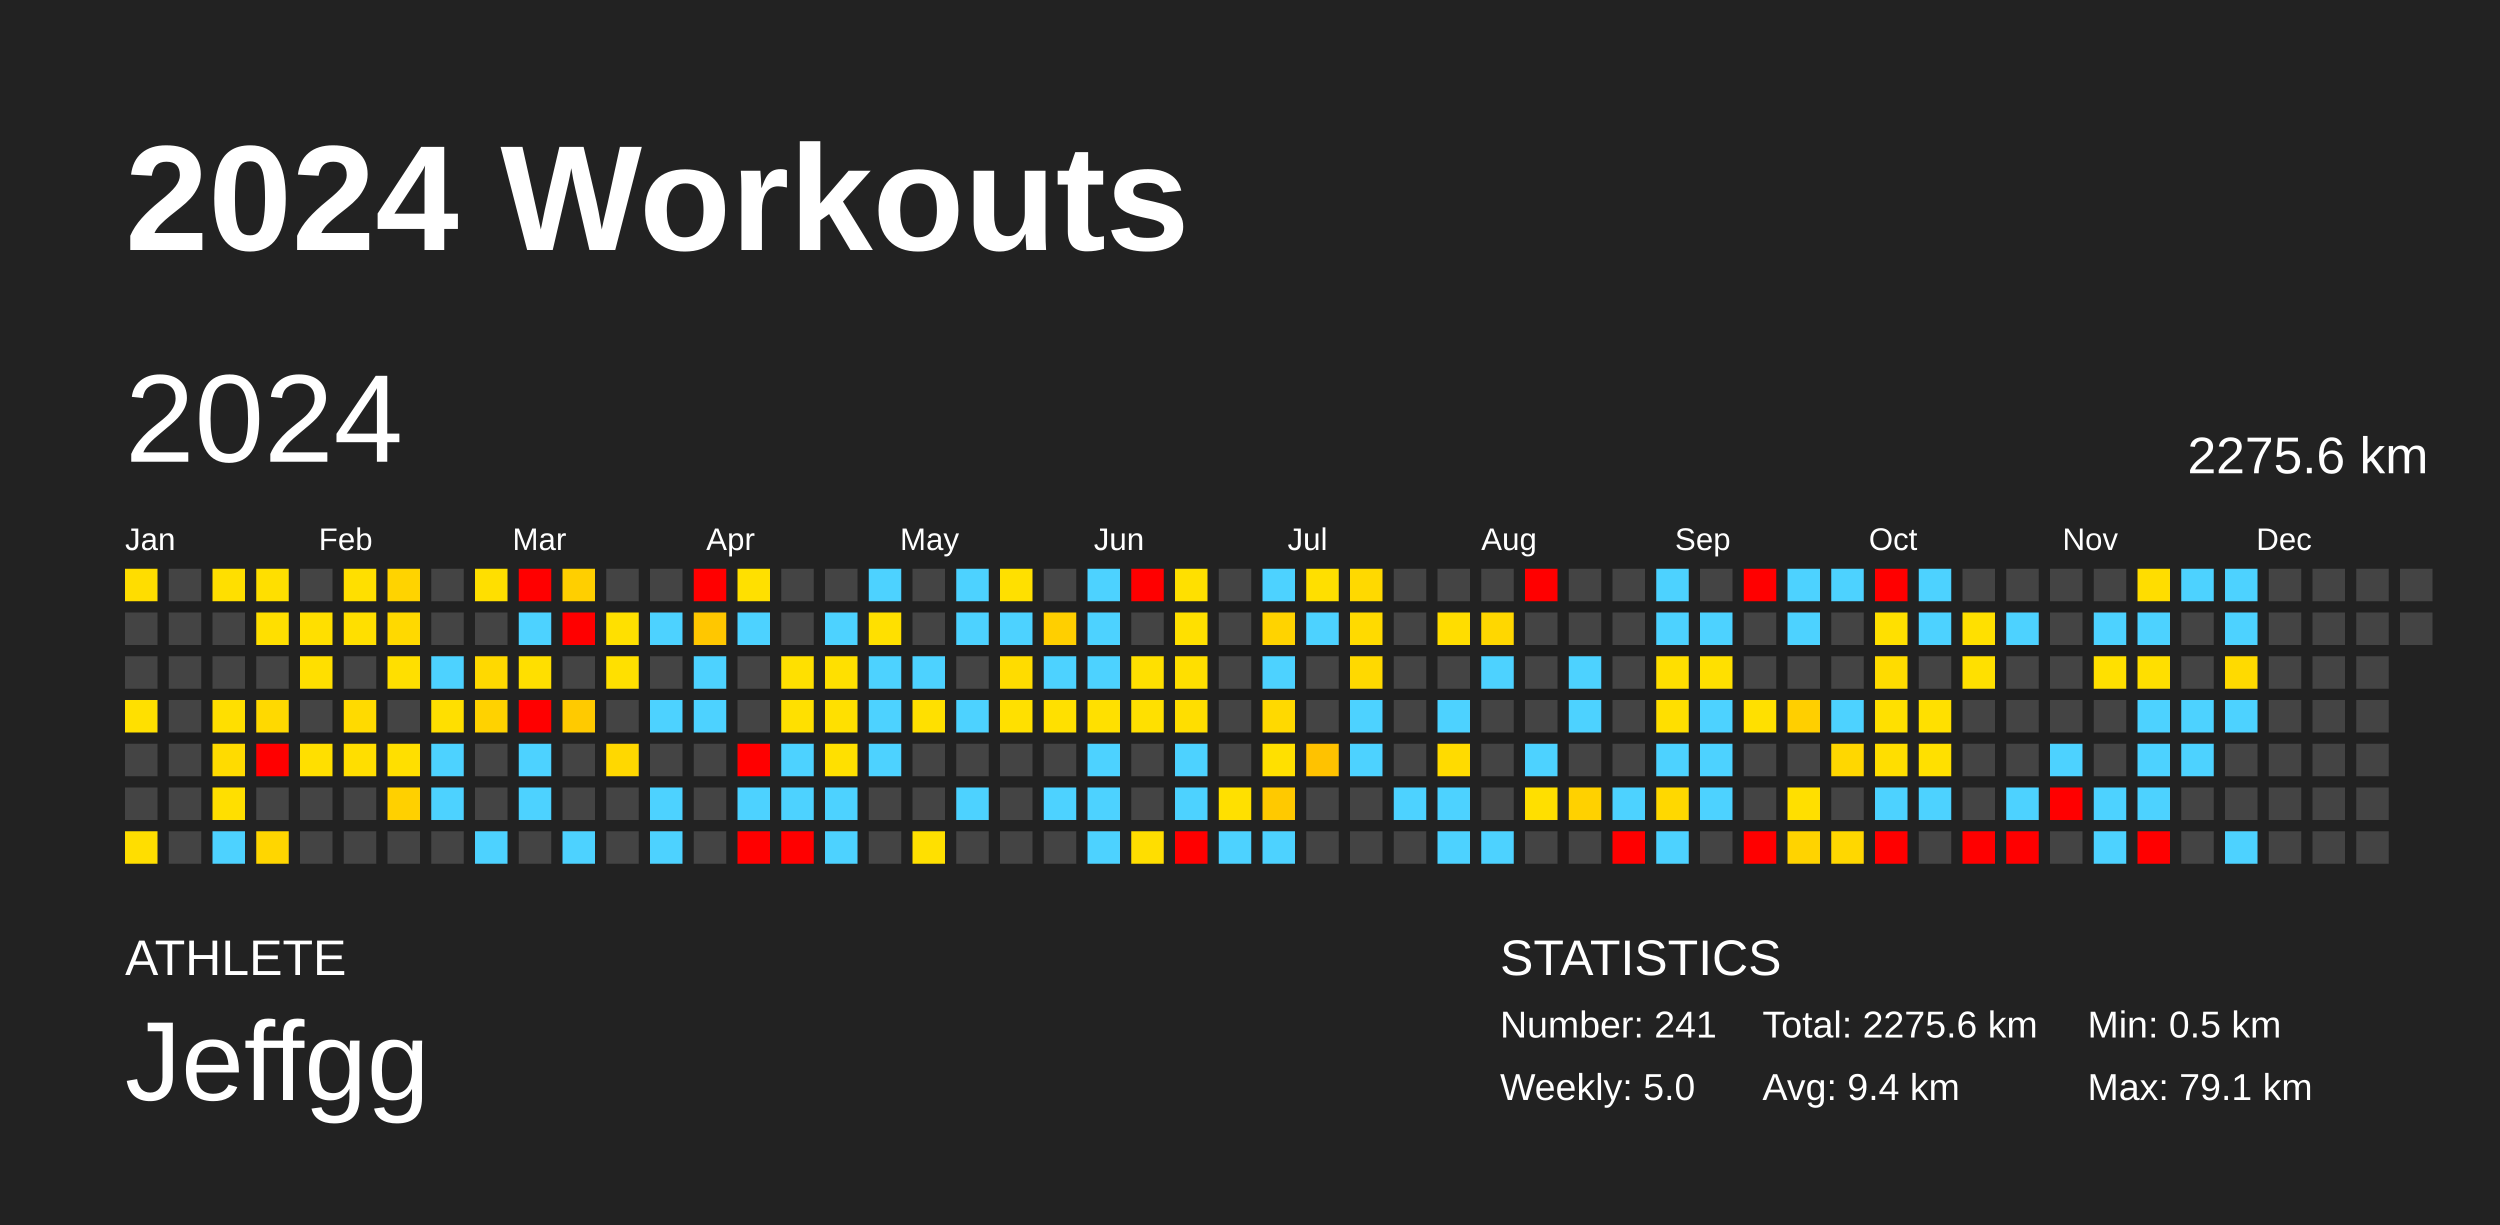
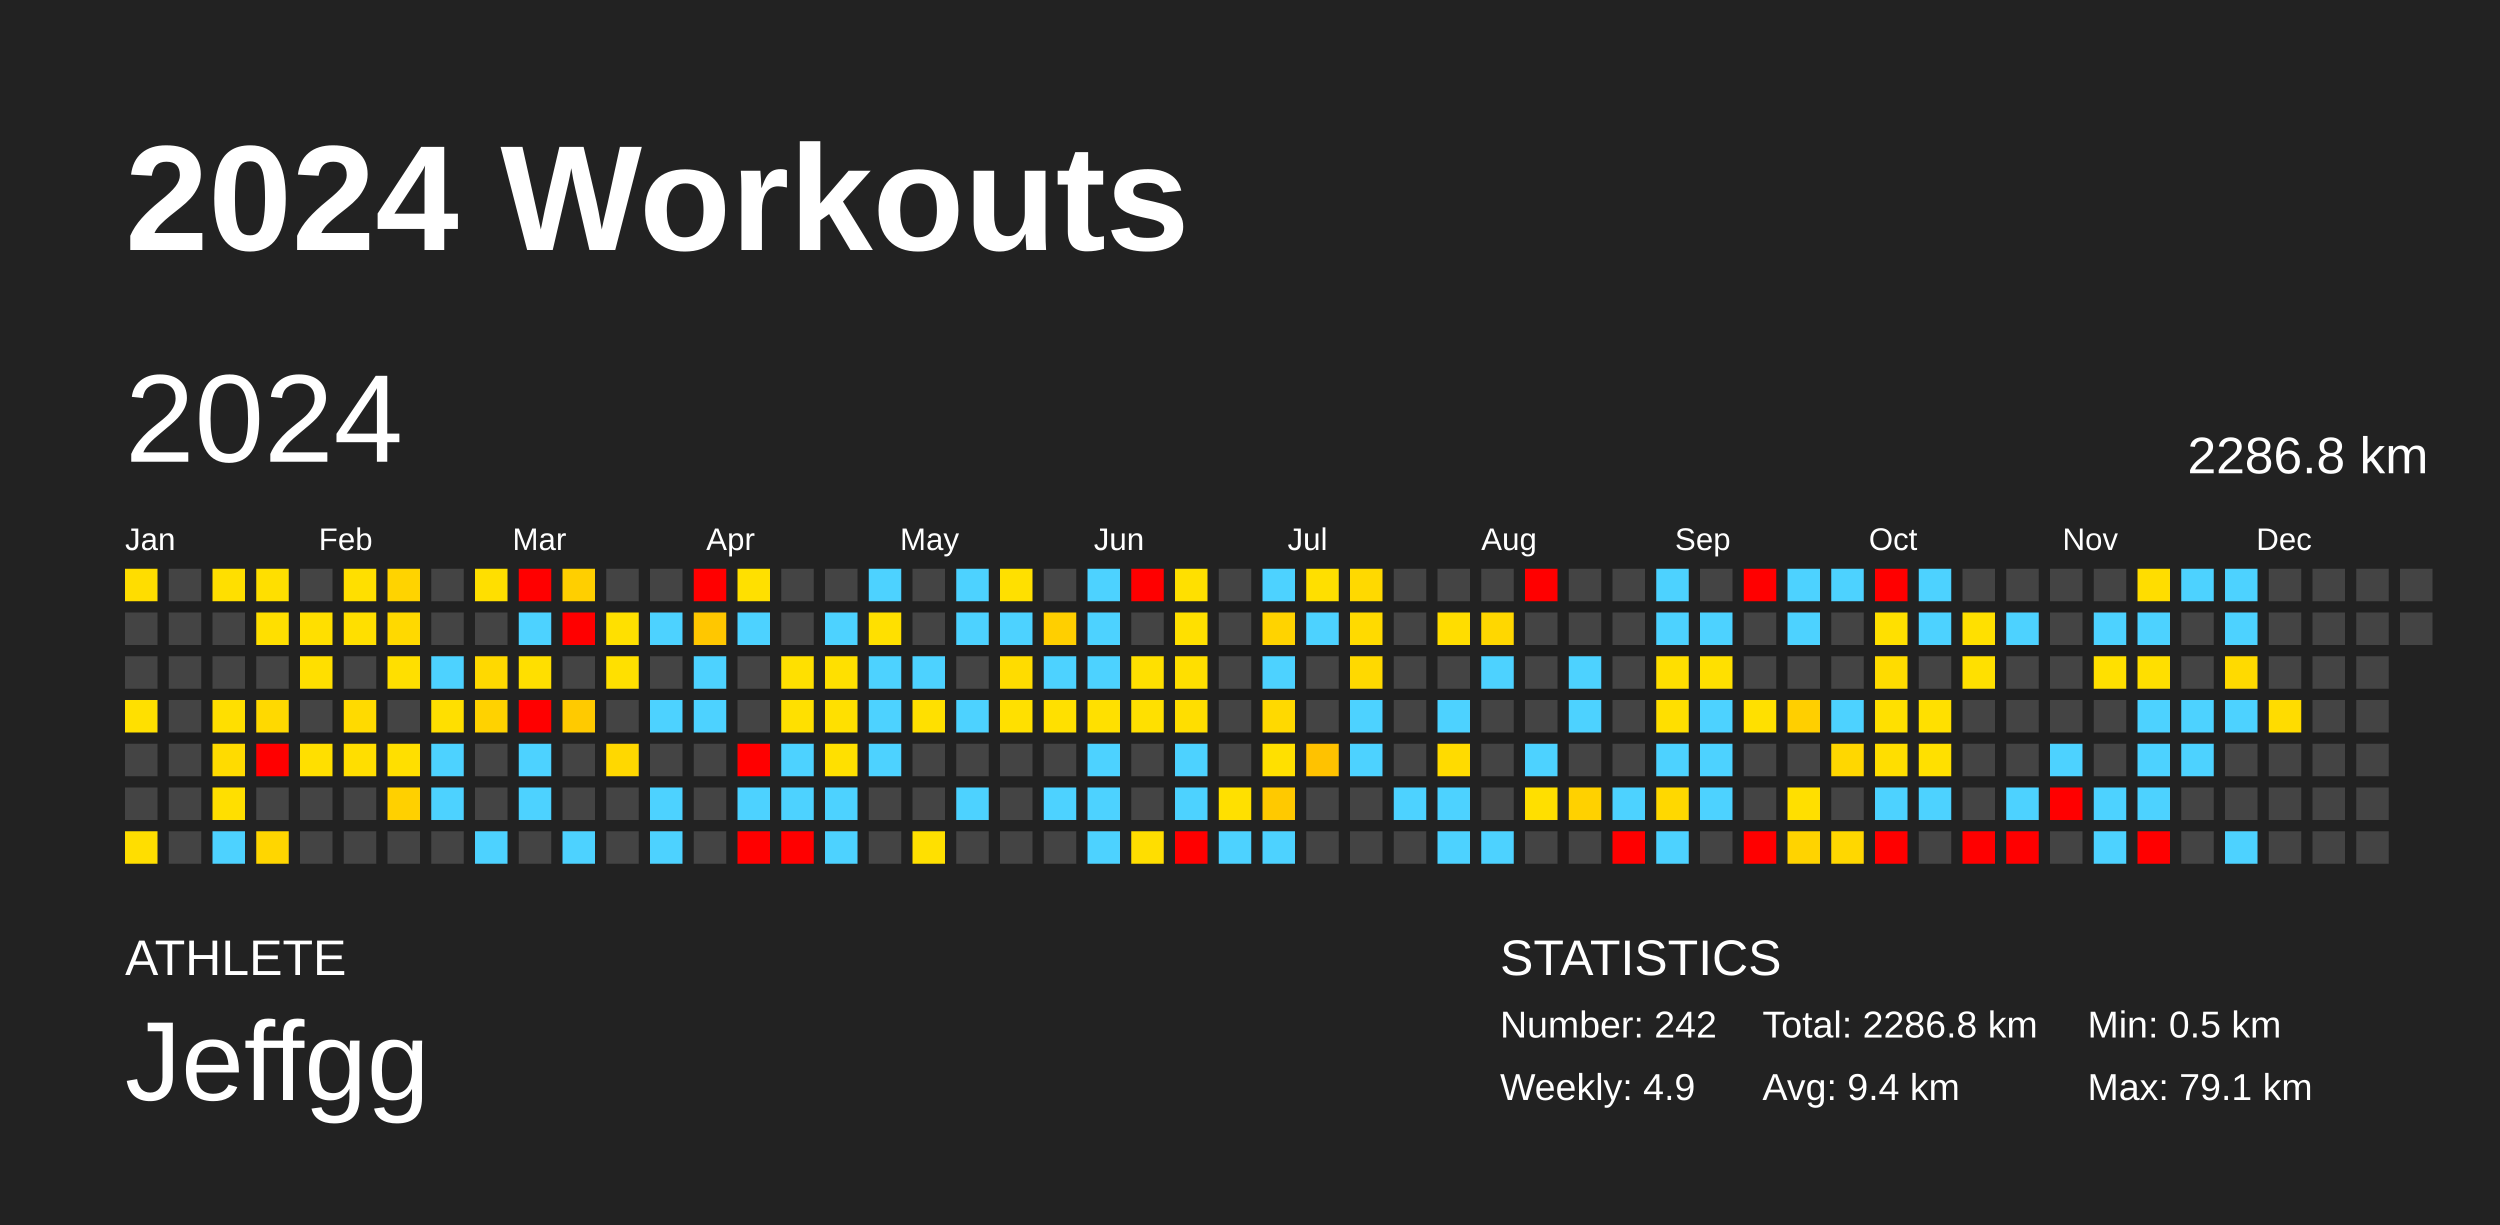
<svg xmlns="http://www.w3.org/2000/svg" baseProfile="full" height="98mm" version="1.1" viewBox="0,0,200,98" width="200mm">
  <defs />
  <rect fill="#222222" height="98" width="200" x="0" y="0" />
  <text fill="#FFFFFF" style="font-size:12px; font-family:Arial; font-weight:bold;" x="10" y="20">2024 Workouts</text>
  <text fill="#FFFFFF" style="font-size:4px; font-family:Arial" x="10" y="78">ATHLETE</text>
  <text fill="#FFFFFF" style="font-size:9px; font-family:Arial" x="10" y="88">Jeffgg</text>
  <text fill="#FFFFFF" style="font-size:4px; font-family:Arial" x="120" y="78">STATISTICS</text>
-   <text fill="#FFFFFF" style="font-size:3px; font-family:Arial" x="120" y="83">Number: 241</text>
-   <text fill="#FFFFFF" style="font-size:3px; font-family:Arial" x="120" y="88">Weekly: 5.0</text>
-   <text fill="#FFFFFF" style="font-size:3px; font-family:Arial" x="141" y="83">Total: 2275.6 km</text>
+   <text fill="#FFFFFF" style="font-size:3px; font-family:Arial" x="120" y="83">Number: 242</text>
+   <text fill="#FFFFFF" style="font-size:3px; font-family:Arial" x="120" y="88">Weekly: 4.9</text>
+   <text fill="#FFFFFF" style="font-size:3px; font-family:Arial" x="141" y="83">Total: 2286.8 km</text>
  <text fill="#FFFFFF" style="font-size:3px; font-family:Arial" x="141" y="88">Avg: 9.4 km</text>
  <text fill="#FFFFFF" style="font-size:3px; font-family:Arial" x="167" y="83">Min: 0.5 km</text>
  <text fill="#FFFFFF" style="font-size:3px; font-family:Arial" x="167" y="88">Max: 79.1 km</text>
  <text dominant-baseline="hanging" fill="#FFFFFF" style="font-size:10.0px; font-family:Arial;" x="10" y="30">2024</text>
-   <text dominant-baseline="hanging" fill="#FFFFFF" style="font-size:4.125px; font-family:Arial;" x="175" y="35">2275.6 km</text>
+   <text dominant-baseline="hanging" fill="#FFFFFF" style="font-size:4.125px; font-family:Arial;" x="175" y="35">2286.8 km</text>
  <text fill="#FFFFFF" style="font-size:2.5px; font-family:Arial" x="10.0" y="44">Jan</text>
  <text fill="#FFFFFF" style="font-size:2.5px; font-family:Arial" x="25.5" y="44">Feb</text>
  <text fill="#FFFFFF" style="font-size:2.5px; font-family:Arial" x="41.0" y="44">Mar</text>
  <text fill="#FFFFFF" style="font-size:2.5px; font-family:Arial" x="56.5" y="44">Apr</text>
  <text fill="#FFFFFF" style="font-size:2.5px; font-family:Arial" x="72.0" y="44">May</text>
  <text fill="#FFFFFF" style="font-size:2.5px; font-family:Arial" x="87.5" y="44">Jun</text>
  <text fill="#FFFFFF" style="font-size:2.5px; font-family:Arial" x="103.0" y="44">Jul</text>
  <text fill="#FFFFFF" style="font-size:2.5px; font-family:Arial" x="118.5" y="44">Aug</text>
  <text fill="#FFFFFF" style="font-size:2.5px; font-family:Arial" x="134.0" y="44">Sep</text>
  <text fill="#FFFFFF" style="font-size:2.5px; font-family:Arial" x="149.5" y="44">Oct</text>
  <text fill="#FFFFFF" style="font-size:2.5px; font-family:Arial" x="165.0" y="44">Nov</text>
  <text fill="#FFFFFF" style="font-size:2.5px; font-family:Arial" x="180.5" y="44">Dec</text>
  <rect fill="#ffdd00" height="2.6" width="2.6" x="10.0" y="45.5" />
  <rect fill="#444444" height="2.6" width="2.6" x="10.0" y="49.0" />
  <rect fill="#444444" height="2.6" width="2.6" x="10.0" y="52.5" />
  <rect fill="#ffe000" height="2.6" width="2.6" x="10.0" y="56.0" />
  <rect fill="#444444" height="2.6" width="2.6" x="10.0" y="59.5" />
  <rect fill="#444444" height="2.6" width="2.6" x="10.0" y="63.0" />
  <rect fill="#ffde00" height="2.6" width="2.6" x="10.0" y="66.5" />
  <rect fill="#444444" height="2.6" width="2.6" x="13.5" y="45.5" />
  <rect fill="#444444" height="2.6" width="2.6" x="13.5" y="49.0" />
  <rect fill="#444444" height="2.6" width="2.6" x="13.5" y="52.5" />
  <rect fill="#444444" height="2.6" width="2.6" x="13.5" y="56.0" />
  <rect fill="#444444" height="2.6" width="2.6" x="13.5" y="59.5" />
  <rect fill="#444444" height="2.6" width="2.6" x="13.5" y="63.0" />
  <rect fill="#444444" height="2.6" width="2.6" x="13.5" y="66.5" />
  <rect fill="#ffdf00" height="2.6" width="2.6" x="17.0" y="45.5" />
  <rect fill="#444444" height="2.6" width="2.6" x="17.0" y="49.0" />
  <rect fill="#444444" height="2.6" width="2.6" x="17.0" y="52.5" />
  <rect fill="#ffdf00" height="2.6" width="2.6" x="17.0" y="56.0" />
  <rect fill="#ffdb00" height="2.6" width="2.6" x="17.0" y="59.5" />
  <rect fill="#ffdf00" height="2.6" width="2.6" x="17.0" y="63.0" />
  <rect fill="#4dd2ff" height="2.6" width="2.6" x="17.0" y="66.5" />
  <rect fill="#ffdf00" height="2.6" width="2.6" x="20.5" y="45.5" />
  <rect fill="#ffdf00" height="2.6" width="2.6" x="20.5" y="49.0" />
  <rect fill="#444444" height="2.6" width="2.6" x="20.5" y="52.5" />
  <rect fill="#ffd900" height="2.6" width="2.6" x="20.5" y="56.0" />
  <rect fill="red" height="2.6" width="2.6" x="20.5" y="59.5" />
  <rect fill="#444444" height="2.6" width="2.6" x="20.5" y="63.0" />
  <rect fill="#ffd600" height="2.6" width="2.6" x="20.5" y="66.5" />
  <rect fill="#444444" height="2.6" width="2.6" x="24.0" y="45.5" />
  <rect fill="#ffdf00" height="2.6" width="2.6" x="24.0" y="49.0" />
  <rect fill="#ffdf00" height="2.6" width="2.6" x="24.0" y="52.5" />
  <rect fill="#444444" height="2.6" width="2.6" x="24.0" y="56.0" />
  <rect fill="#ffdf00" height="2.6" width="2.6" x="24.0" y="59.5" />
  <rect fill="#444444" height="2.6" width="2.6" x="24.0" y="63.0" />
  <rect fill="#444444" height="2.6" width="2.6" x="24.0" y="66.5" />
  <rect fill="#ffdf00" height="2.6" width="2.6" x="27.5" y="45.5" />
  <rect fill="#ffdf00" height="2.6" width="2.6" x="27.5" y="49.0" />
  <rect fill="#444444" height="2.6" width="2.6" x="27.5" y="52.5" />
  <rect fill="#ffda00" height="2.6" width="2.6" x="27.5" y="56.0" />
  <rect fill="#ffde00" height="2.6" width="2.6" x="27.5" y="59.5" />
  <rect fill="#444444" height="2.6" width="2.6" x="27.5" y="63.0" />
  <rect fill="#444444" height="2.6" width="2.6" x="27.5" y="66.5" />
  <rect fill="#ffd300" height="2.6" width="2.6" x="31.0" y="45.5" />
  <rect fill="#ffd900" height="2.6" width="2.6" x="31.0" y="49.0" />
  <rect fill="#ffdf00" height="2.6" width="2.6" x="31.0" y="52.5" />
  <rect fill="#444444" height="2.6" width="2.6" x="31.0" y="56.0" />
  <rect fill="#ffdf00" height="2.6" width="2.6" x="31.0" y="59.5" />
  <rect fill="#ffd000" height="2.6" width="2.6" x="31.0" y="63.0" />
  <rect fill="#444444" height="2.6" width="2.6" x="31.0" y="66.5" />
  <rect fill="#444444" height="2.6" width="2.6" x="34.5" y="45.5" />
  <rect fill="#444444" height="2.6" width="2.6" x="34.5" y="49.0" />
  <rect fill="#4dd2ff" height="2.6" width="2.6" x="34.5" y="52.5" />
  <rect fill="#ffdf00" height="2.6" width="2.6" x="34.5" y="56.0" />
  <rect fill="#4dd2ff" height="2.6" width="2.6" x="34.5" y="59.5" />
  <rect fill="#4dd2ff" height="2.6" width="2.6" x="34.5" y="63.0" />
  <rect fill="#444444" height="2.6" width="2.6" x="34.5" y="66.5" />
  <rect fill="#ffdf00" height="2.6" width="2.6" x="38.0" y="45.5" />
  <rect fill="#444444" height="2.6" width="2.6" x="38.0" y="49.0" />
  <rect fill="#ffd900" height="2.6" width="2.6" x="38.0" y="52.5" />
  <rect fill="#ffd200" height="2.6" width="2.6" x="38.0" y="56.0" />
  <rect fill="#444444" height="2.6" width="2.6" x="38.0" y="59.5" />
  <rect fill="#444444" height="2.6" width="2.6" x="38.0" y="63.0" />
  <rect fill="#4dd2ff" height="2.6" width="2.6" x="38.0" y="66.5" />
  <rect fill="red" height="2.6" width="2.6" x="41.5" y="45.5" />
  <rect fill="#4dd2ff" height="2.6" width="2.6" x="41.5" y="49.0" />
  <rect fill="#ffdf00" height="2.6" width="2.6" x="41.5" y="52.5" />
  <rect fill="red" height="2.6" width="2.6" x="41.5" y="56.0" />
  <rect fill="#4dd2ff" height="2.6" width="2.6" x="41.5" y="59.5" />
  <rect fill="#4dd2ff" height="2.6" width="2.6" x="41.5" y="63.0" />
  <rect fill="#444444" height="2.6" width="2.6" x="41.5" y="66.5" />
  <rect fill="#ffcf00" height="2.6" width="2.6" x="45.0" y="45.5" />
  <rect fill="red" height="2.6" width="2.6" x="45.0" y="49.0" />
  <rect fill="#444444" height="2.6" width="2.6" x="45.0" y="52.5" />
  <rect fill="#ffca00" height="2.6" width="2.6" x="45.0" y="56.0" />
  <rect fill="#444444" height="2.6" width="2.6" x="45.0" y="59.5" />
  <rect fill="#444444" height="2.6" width="2.6" x="45.0" y="63.0" />
  <rect fill="#4dd2ff" height="2.6" width="2.6" x="45.0" y="66.5" />
  <rect fill="#444444" height="2.6" width="2.6" x="48.5" y="45.5" />
  <rect fill="#ffe000" height="2.6" width="2.6" x="48.5" y="49.0" />
  <rect fill="#ffe000" height="2.6" width="2.6" x="48.5" y="52.5" />
  <rect fill="#444444" height="2.6" width="2.6" x="48.5" y="56.0" />
  <rect fill="#ffd800" height="2.6" width="2.6" x="48.5" y="59.5" />
  <rect fill="#444444" height="2.6" width="2.6" x="48.5" y="63.0" />
  <rect fill="#444444" height="2.6" width="2.6" x="48.5" y="66.5" />
  <rect fill="#444444" height="2.6" width="2.6" x="52.0" y="45.5" />
  <rect fill="#4dd2ff" height="2.6" width="2.6" x="52.0" y="49.0" />
  <rect fill="#444444" height="2.6" width="2.6" x="52.0" y="52.5" />
  <rect fill="#4dd2ff" height="2.6" width="2.6" x="52.0" y="56.0" />
  <rect fill="#444444" height="2.6" width="2.6" x="52.0" y="59.5" />
  <rect fill="#4dd2ff" height="2.6" width="2.6" x="52.0" y="63.0" />
  <rect fill="#4dd2ff" height="2.6" width="2.6" x="52.0" y="66.5" />
  <rect fill="red" height="2.6" width="2.6" x="55.5" y="45.5" />
  <rect fill="#ffc700" height="2.6" width="2.6" x="55.5" y="49.0" />
  <rect fill="#4dd2ff" height="2.6" width="2.6" x="55.5" y="52.5" />
  <rect fill="#4dd2ff" height="2.6" width="2.6" x="55.5" y="56.0" />
  <rect fill="#444444" height="2.6" width="2.6" x="55.5" y="59.5" />
  <rect fill="#444444" height="2.6" width="2.6" x="55.5" y="63.0" />
  <rect fill="#444444" height="2.6" width="2.6" x="55.5" y="66.5" />
  <rect fill="#ffe000" height="2.6" width="2.6" x="59.0" y="45.5" />
  <rect fill="#4dd2ff" height="2.6" width="2.6" x="59.0" y="49.0" />
  <rect fill="#444444" height="2.6" width="2.6" x="59.0" y="52.5" />
  <rect fill="#444444" height="2.6" width="2.6" x="59.0" y="56.0" />
  <rect fill="red" height="2.6" width="2.6" x="59.0" y="59.5" />
  <rect fill="#4dd2ff" height="2.6" width="2.6" x="59.0" y="63.0" />
  <rect fill="red" height="2.6" width="2.6" x="59.0" y="66.5" />
  <rect fill="#444444" height="2.6" width="2.6" x="62.5" y="45.5" />
  <rect fill="#444444" height="2.6" width="2.6" x="62.5" y="49.0" />
  <rect fill="#ffe000" height="2.6" width="2.6" x="62.5" y="52.5" />
  <rect fill="#ffe000" height="2.6" width="2.6" x="62.5" y="56.0" />
  <rect fill="#4dd2ff" height="2.6" width="2.6" x="62.5" y="59.5" />
  <rect fill="#4dd2ff" height="2.6" width="2.6" x="62.5" y="63.0" />
  <rect fill="red" height="2.6" width="2.6" x="62.5" y="66.5" />
  <rect fill="#444444" height="2.6" width="2.6" x="66.0" y="45.5" />
  <rect fill="#4dd2ff" height="2.6" width="2.6" x="66.0" y="49.0" />
  <rect fill="#ffe000" height="2.6" width="2.6" x="66.0" y="52.5" />
  <rect fill="#ffe000" height="2.6" width="2.6" x="66.0" y="56.0" />
  <rect fill="#ffe000" height="2.6" width="2.6" x="66.0" y="59.5" />
  <rect fill="#4dd2ff" height="2.6" width="2.6" x="66.0" y="63.0" />
  <rect fill="#4dd2ff" height="2.6" width="2.6" x="66.0" y="66.5" />
  <rect fill="#4dd2ff" height="2.6" width="2.6" x="69.5" y="45.5" />
  <rect fill="#ffe000" height="2.6" width="2.6" x="69.5" y="49.0" />
  <rect fill="#4dd2ff" height="2.6" width="2.6" x="69.5" y="52.5" />
  <rect fill="#4dd2ff" height="2.6" width="2.6" x="69.5" y="56.0" />
  <rect fill="#4dd2ff" height="2.6" width="2.6" x="69.5" y="59.5" />
  <rect fill="#444444" height="2.6" width="2.6" x="69.5" y="63.0" />
  <rect fill="#444444" height="2.6" width="2.6" x="69.5" y="66.5" />
  <rect fill="#444444" height="2.6" width="2.6" x="73.0" y="45.5" />
  <rect fill="#444444" height="2.6" width="2.6" x="73.0" y="49.0" />
  <rect fill="#4dd2ff" height="2.6" width="2.6" x="73.0" y="52.5" />
  <rect fill="#ffe000" height="2.6" width="2.6" x="73.0" y="56.0" />
  <rect fill="#444444" height="2.6" width="2.6" x="73.0" y="59.5" />
  <rect fill="#444444" height="2.6" width="2.6" x="73.0" y="63.0" />
  <rect fill="#ffe000" height="2.6" width="2.6" x="73.0" y="66.5" />
  <rect fill="#4dd2ff" height="2.6" width="2.6" x="76.5" y="45.5" />
  <rect fill="#4dd2ff" height="2.6" width="2.6" x="76.5" y="49.0" />
  <rect fill="#444444" height="2.6" width="2.6" x="76.5" y="52.5" />
  <rect fill="#4dd2ff" height="2.6" width="2.6" x="76.5" y="56.0" />
  <rect fill="#444444" height="2.6" width="2.6" x="76.5" y="59.5" />
  <rect fill="#4dd2ff" height="2.6" width="2.6" x="76.5" y="63.0" />
  <rect fill="#444444" height="2.6" width="2.6" x="76.5" y="66.5" />
  <rect fill="#ffe000" height="2.6" width="2.6" x="80.0" y="45.5" />
  <rect fill="#4dd2ff" height="2.6" width="2.6" x="80.0" y="49.0" />
  <rect fill="#ffdc00" height="2.6" width="2.6" x="80.0" y="52.5" />
  <rect fill="#ffe000" height="2.6" width="2.6" x="80.0" y="56.0" />
  <rect fill="#444444" height="2.6" width="2.6" x="80.0" y="59.5" />
  <rect fill="#444444" height="2.6" width="2.6" x="80.0" y="63.0" />
  <rect fill="#444444" height="2.6" width="2.6" x="80.0" y="66.5" />
  <rect fill="#444444" height="2.6" width="2.6" x="83.5" y="45.5" />
  <rect fill="#ffcf00" height="2.6" width="2.6" x="83.5" y="49.0" />
  <rect fill="#4dd2ff" height="2.6" width="2.6" x="83.5" y="52.5" />
  <rect fill="#ffe000" height="2.6" width="2.6" x="83.5" y="56.0" />
  <rect fill="#444444" height="2.6" width="2.6" x="83.5" y="59.5" />
  <rect fill="#4dd2ff" height="2.6" width="2.6" x="83.5" y="63.0" />
  <rect fill="#444444" height="2.6" width="2.6" x="83.5" y="66.5" />
  <rect fill="#4dd2ff" height="2.6" width="2.6" x="87.0" y="45.5" />
  <rect fill="#4dd2ff" height="2.6" width="2.6" x="87.0" y="49.0" />
  <rect fill="#4dd2ff" height="2.6" width="2.6" x="87.0" y="52.5" />
  <rect fill="#ffe000" height="2.6" width="2.6" x="87.0" y="56.0" />
  <rect fill="#4dd2ff" height="2.6" width="2.6" x="87.0" y="59.5" />
  <rect fill="#4dd2ff" height="2.6" width="2.6" x="87.0" y="63.0" />
  <rect fill="#4dd2ff" height="2.6" width="2.6" x="87.0" y="66.5" />
  <rect fill="red" height="2.6" width="2.6" x="90.5" y="45.5" />
  <rect fill="#444444" height="2.6" width="2.6" x="90.5" y="49.0" />
  <rect fill="#ffe000" height="2.6" width="2.6" x="90.5" y="52.5" />
  <rect fill="#ffe000" height="2.6" width="2.6" x="90.5" y="56.0" />
  <rect fill="#444444" height="2.6" width="2.6" x="90.5" y="59.5" />
  <rect fill="#444444" height="2.6" width="2.6" x="90.5" y="63.0" />
  <rect fill="#ffde00" height="2.6" width="2.6" x="90.5" y="66.5" />
  <rect fill="#ffe000" height="2.6" width="2.6" x="94.0" y="45.5" />
  <rect fill="#ffe000" height="2.6" width="2.6" x="94.0" y="49.0" />
  <rect fill="#ffdf00" height="2.6" width="2.6" x="94.0" y="52.5" />
  <rect fill="#ffde00" height="2.6" width="2.6" x="94.0" y="56.0" />
  <rect fill="#4dd2ff" height="2.6" width="2.6" x="94.0" y="59.5" />
  <rect fill="#4dd2ff" height="2.6" width="2.6" x="94.0" y="63.0" />
  <rect fill="red" height="2.6" width="2.6" x="94.0" y="66.5" />
  <rect fill="#444444" height="2.6" width="2.6" x="97.5" y="45.5" />
  <rect fill="#444444" height="2.6" width="2.6" x="97.5" y="49.0" />
  <rect fill="#444444" height="2.6" width="2.6" x="97.5" y="52.5" />
  <rect fill="#444444" height="2.6" width="2.6" x="97.5" y="56.0" />
  <rect fill="#444444" height="2.6" width="2.6" x="97.5" y="59.5" />
  <rect fill="#ffe000" height="2.6" width="2.6" x="97.5" y="63.0" />
  <rect fill="#4dd2ff" height="2.6" width="2.6" x="97.5" y="66.5" />
  <rect fill="#4dd2ff" height="2.6" width="2.6" x="101.0" y="45.5" />
  <rect fill="#ffd300" height="2.6" width="2.6" x="101.0" y="49.0" />
  <rect fill="#4dd2ff" height="2.6" width="2.6" x="101.0" y="52.5" />
  <rect fill="#ffd900" height="2.6" width="2.6" x="101.0" y="56.0" />
  <rect fill="#ffe000" height="2.6" width="2.6" x="101.0" y="59.5" />
  <rect fill="#ffc900" height="2.6" width="2.6" x="101.0" y="63.0" />
  <rect fill="#4dd2ff" height="2.6" width="2.6" x="101.0" y="66.5" />
  <rect fill="#ffdf00" height="2.6" width="2.6" x="104.5" y="45.5" />
  <rect fill="#4dd2ff" height="2.6" width="2.6" x="104.5" y="49.0" />
  <rect fill="#444444" height="2.6" width="2.6" x="104.5" y="52.5" />
  <rect fill="#444444" height="2.6" width="2.6" x="104.5" y="56.0" />
  <rect fill="#ffc200" height="2.6" width="2.6" x="104.5" y="59.5" />
  <rect fill="#444444" height="2.6" width="2.6" x="104.5" y="63.0" />
  <rect fill="#444444" height="2.6" width="2.6" x="104.5" y="66.5" />
  <rect fill="#ffd900" height="2.6" width="2.6" x="108.0" y="45.5" />
  <rect fill="#ffda00" height="2.6" width="2.6" x="108.0" y="49.0" />
  <rect fill="#ffd900" height="2.6" width="2.6" x="108.0" y="52.5" />
  <rect fill="#4dd2ff" height="2.6" width="2.6" x="108.0" y="56.0" />
  <rect fill="#4dd2ff" height="2.6" width="2.6" x="108.0" y="59.5" />
  <rect fill="#444444" height="2.6" width="2.6" x="108.0" y="63.0" />
  <rect fill="#444444" height="2.6" width="2.6" x="108.0" y="66.5" />
  <rect fill="#444444" height="2.6" width="2.6" x="111.5" y="45.5" />
  <rect fill="#444444" height="2.6" width="2.6" x="111.5" y="49.0" />
  <rect fill="#444444" height="2.6" width="2.6" x="111.5" y="52.5" />
  <rect fill="#444444" height="2.6" width="2.6" x="111.5" y="56.0" />
  <rect fill="#444444" height="2.6" width="2.6" x="111.5" y="59.5" />
  <rect fill="#4dd2ff" height="2.6" width="2.6" x="111.5" y="63.0" />
  <rect fill="#444444" height="2.6" width="2.6" x="111.5" y="66.5" />
  <rect fill="#444444" height="2.6" width="2.6" x="115.0" y="45.5" />
  <rect fill="#ffdd00" height="2.6" width="2.6" x="115.0" y="49.0" />
  <rect fill="#444444" height="2.6" width="2.6" x="115.0" y="52.5" />
  <rect fill="#4dd2ff" height="2.6" width="2.6" x="115.0" y="56.0" />
  <rect fill="#ffdb00" height="2.6" width="2.6" x="115.0" y="59.5" />
  <rect fill="#4dd2ff" height="2.6" width="2.6" x="115.0" y="63.0" />
  <rect fill="#4dd2ff" height="2.6" width="2.6" x="115.0" y="66.5" />
  <rect fill="#444444" height="2.6" width="2.6" x="118.5" y="45.5" />
  <rect fill="#ffd700" height="2.6" width="2.6" x="118.5" y="49.0" />
  <rect fill="#4dd2ff" height="2.6" width="2.6" x="118.5" y="52.5" />
  <rect fill="#444444" height="2.6" width="2.6" x="118.5" y="56.0" />
  <rect fill="#444444" height="2.6" width="2.6" x="118.5" y="59.5" />
  <rect fill="#444444" height="2.6" width="2.6" x="118.5" y="63.0" />
  <rect fill="#4dd2ff" height="2.6" width="2.6" x="118.5" y="66.5" />
  <rect fill="red" height="2.6" width="2.6" x="122.0" y="45.5" />
  <rect fill="#444444" height="2.6" width="2.6" x="122.0" y="49.0" />
  <rect fill="#444444" height="2.6" width="2.6" x="122.0" y="52.5" />
  <rect fill="#444444" height="2.6" width="2.6" x="122.0" y="56.0" />
  <rect fill="#4dd2ff" height="2.6" width="2.6" x="122.0" y="59.5" />
  <rect fill="#ffdf00" height="2.6" width="2.6" x="122.0" y="63.0" />
  <rect fill="#444444" height="2.6" width="2.6" x="122.0" y="66.5" />
  <rect fill="#444444" height="2.6" width="2.6" x="125.5" y="45.5" />
  <rect fill="#444444" height="2.6" width="2.6" x="125.5" y="49.0" />
  <rect fill="#4dd2ff" height="2.6" width="2.6" x="125.5" y="52.5" />
  <rect fill="#4dd2ff" height="2.6" width="2.6" x="125.5" y="56.0" />
  <rect fill="#444444" height="2.6" width="2.6" x="125.5" y="59.5" />
  <rect fill="#ffd100" height="2.6" width="2.6" x="125.5" y="63.0" />
  <rect fill="#444444" height="2.6" width="2.6" x="125.5" y="66.5" />
  <rect fill="#444444" height="2.6" width="2.6" x="129.0" y="45.5" />
  <rect fill="#444444" height="2.6" width="2.6" x="129.0" y="49.0" />
  <rect fill="#444444" height="2.6" width="2.6" x="129.0" y="52.5" />
  <rect fill="#444444" height="2.6" width="2.6" x="129.0" y="56.0" />
  <rect fill="#444444" height="2.6" width="2.6" x="129.0" y="59.5" />
  <rect fill="#4dd2ff" height="2.6" width="2.6" x="129.0" y="63.0" />
  <rect fill="red" height="2.6" width="2.6" x="129.0" y="66.5" />
  <rect fill="#4dd2ff" height="2.6" width="2.6" x="132.5" y="45.5" />
  <rect fill="#4dd2ff" height="2.6" width="2.6" x="132.5" y="49.0" />
  <rect fill="#ffdf00" height="2.6" width="2.6" x="132.5" y="52.5" />
  <rect fill="#ffdf00" height="2.6" width="2.6" x="132.5" y="56.0" />
  <rect fill="#4dd2ff" height="2.6" width="2.6" x="132.5" y="59.5" />
  <rect fill="#ffd800" height="2.6" width="2.6" x="132.5" y="63.0" />
  <rect fill="#4dd2ff" height="2.6" width="2.6" x="132.5" y="66.5" />
  <rect fill="#444444" height="2.6" width="2.6" x="136.0" y="45.5" />
  <rect fill="#4dd2ff" height="2.6" width="2.6" x="136.0" y="49.0" />
  <rect fill="#ffe000" height="2.6" width="2.6" x="136.0" y="52.5" />
  <rect fill="#4dd2ff" height="2.6" width="2.6" x="136.0" y="56.0" />
  <rect fill="#4dd2ff" height="2.6" width="2.6" x="136.0" y="59.5" />
  <rect fill="#4dd2ff" height="2.6" width="2.6" x="136.0" y="63.0" />
  <rect fill="#444444" height="2.6" width="2.6" x="136.0" y="66.5" />
  <rect fill="red" height="2.6" width="2.6" x="139.5" y="45.5" />
  <rect fill="#444444" height="2.6" width="2.6" x="139.5" y="49.0" />
  <rect fill="#444444" height="2.6" width="2.6" x="139.5" y="52.5" />
  <rect fill="#ffe000" height="2.6" width="2.6" x="139.5" y="56.0" />
  <rect fill="#444444" height="2.6" width="2.6" x="139.5" y="59.5" />
  <rect fill="#444444" height="2.6" width="2.6" x="139.5" y="63.0" />
  <rect fill="red" height="2.6" width="2.6" x="139.5" y="66.5" />
  <rect fill="#4dd2ff" height="2.6" width="2.6" x="143.0" y="45.5" />
  <rect fill="#4dd2ff" height="2.6" width="2.6" x="143.0" y="49.0" />
  <rect fill="#444444" height="2.6" width="2.6" x="143.0" y="52.5" />
  <rect fill="#ffcf00" height="2.6" width="2.6" x="143.0" y="56.0" />
  <rect fill="#444444" height="2.6" width="2.6" x="143.0" y="59.5" />
  <rect fill="#ffdf00" height="2.6" width="2.6" x="143.0" y="63.0" />
  <rect fill="#ffd300" height="2.6" width="2.6" x="143.0" y="66.5" />
  <rect fill="#4dd2ff" height="2.6" width="2.6" x="146.5" y="45.5" />
  <rect fill="#444444" height="2.6" width="2.6" x="146.5" y="49.0" />
  <rect fill="#444444" height="2.6" width="2.6" x="146.5" y="52.5" />
  <rect fill="#4dd2ff" height="2.6" width="2.6" x="146.5" y="56.0" />
  <rect fill="#ffd700" height="2.6" width="2.6" x="146.5" y="59.5" />
  <rect fill="#444444" height="2.6" width="2.6" x="146.5" y="63.0" />
  <rect fill="#ffd700" height="2.6" width="2.6" x="146.5" y="66.5" />
  <rect fill="red" height="2.6" width="2.6" x="150.0" y="45.5" />
  <rect fill="#ffe000" height="2.6" width="2.6" x="150.0" y="49.0" />
  <rect fill="#ffdc00" height="2.6" width="2.6" x="150.0" y="52.5" />
  <rect fill="#ffe000" height="2.6" width="2.6" x="150.0" y="56.0" />
  <rect fill="#ffde00" height="2.6" width="2.6" x="150.0" y="59.5" />
  <rect fill="#4dd2ff" height="2.6" width="2.6" x="150.0" y="63.0" />
  <rect fill="red" height="2.6" width="2.6" x="150.0" y="66.5" />
  <rect fill="#4dd2ff" height="2.6" width="2.6" x="153.5" y="45.5" />
  <rect fill="#4dd2ff" height="2.6" width="2.6" x="153.5" y="49.0" />
  <rect fill="#444444" height="2.6" width="2.6" x="153.5" y="52.5" />
  <rect fill="#ffe000" height="2.6" width="2.6" x="153.5" y="56.0" />
  <rect fill="#ffe000" height="2.6" width="2.6" x="153.5" y="59.5" />
  <rect fill="#4dd2ff" height="2.6" width="2.6" x="153.5" y="63.0" />
  <rect fill="#444444" height="2.6" width="2.6" x="153.5" y="66.5" />
  <rect fill="#444444" height="2.6" width="2.6" x="157.0" y="45.5" />
  <rect fill="#ffe000" height="2.6" width="2.6" x="157.0" y="49.0" />
  <rect fill="#ffe000" height="2.6" width="2.6" x="157.0" y="52.5" />
  <rect fill="#444444" height="2.6" width="2.6" x="157.0" y="56.0" />
  <rect fill="#444444" height="2.6" width="2.6" x="157.0" y="59.5" />
  <rect fill="#444444" height="2.6" width="2.6" x="157.0" y="63.0" />
  <rect fill="red" height="2.6" width="2.6" x="157.0" y="66.5" />
  <rect fill="#444444" height="2.6" width="2.6" x="160.5" y="45.5" />
  <rect fill="#4dd2ff" height="2.6" width="2.6" x="160.5" y="49.0" />
  <rect fill="#444444" height="2.6" width="2.6" x="160.5" y="52.5" />
  <rect fill="#444444" height="2.6" width="2.6" x="160.5" y="56.0" />
  <rect fill="#444444" height="2.6" width="2.6" x="160.5" y="59.5" />
  <rect fill="#4dd2ff" height="2.6" width="2.6" x="160.5" y="63.0" />
  <rect fill="red" height="2.6" width="2.6" x="160.5" y="66.5" />
  <rect fill="#444444" height="2.6" width="2.6" x="164.0" y="45.5" />
  <rect fill="#444444" height="2.6" width="2.6" x="164.0" y="49.0" />
  <rect fill="#444444" height="2.6" width="2.6" x="164.0" y="52.5" />
  <rect fill="#444444" height="2.6" width="2.6" x="164.0" y="56.0" />
  <rect fill="#4dd2ff" height="2.6" width="2.6" x="164.0" y="59.5" />
  <rect fill="red" height="2.6" width="2.6" x="164.0" y="63.0" />
  <rect fill="#444444" height="2.6" width="2.6" x="164.0" y="66.5" />
  <rect fill="#444444" height="2.6" width="2.6" x="167.5" y="45.5" />
  <rect fill="#4dd2ff" height="2.6" width="2.6" x="167.5" y="49.0" />
  <rect fill="#ffe000" height="2.6" width="2.6" x="167.5" y="52.5" />
  <rect fill="#444444" height="2.6" width="2.6" x="167.5" y="56.0" />
  <rect fill="#444444" height="2.6" width="2.6" x="167.5" y="59.5" />
  <rect fill="#4dd2ff" height="2.6" width="2.6" x="167.5" y="63.0" />
  <rect fill="#4dd2ff" height="2.6" width="2.6" x="167.5" y="66.5" />
  <rect fill="#ffdd00" height="2.6" width="2.6" x="171.0" y="45.5" />
  <rect fill="#4dd2ff" height="2.6" width="2.6" x="171.0" y="49.0" />
  <rect fill="#ffdf00" height="2.6" width="2.6" x="171.0" y="52.5" />
  <rect fill="#4dd2ff" height="2.6" width="2.6" x="171.0" y="56.0" />
  <rect fill="#4dd2ff" height="2.6" width="2.6" x="171.0" y="59.5" />
  <rect fill="#4dd2ff" height="2.6" width="2.6" x="171.0" y="63.0" />
  <rect fill="red" height="2.6" width="2.6" x="171.0" y="66.5" />
  <rect fill="#4dd2ff" height="2.6" width="2.6" x="174.5" y="45.5" />
  <rect fill="#444444" height="2.6" width="2.6" x="174.5" y="49.0" />
  <rect fill="#444444" height="2.6" width="2.6" x="174.5" y="52.5" />
  <rect fill="#4dd2ff" height="2.6" width="2.6" x="174.5" y="56.0" />
  <rect fill="#4dd2ff" height="2.6" width="2.6" x="174.5" y="59.5" />
  <rect fill="#444444" height="2.6" width="2.6" x="174.5" y="63.0" />
  <rect fill="#444444" height="2.6" width="2.6" x="174.5" y="66.5" />
  <rect fill="#4dd2ff" height="2.6" width="2.6" x="178.0" y="45.5" />
  <rect fill="#4dd2ff" height="2.6" width="2.6" x="178.0" y="49.0" />
  <rect fill="#ffda00" height="2.6" width="2.6" x="178.0" y="52.5" />
  <rect fill="#4dd2ff" height="2.6" width="2.6" x="178.0" y="56.0" />
  <rect fill="#444444" height="2.6" width="2.6" x="178.0" y="59.5" />
  <rect fill="#444444" height="2.6" width="2.6" x="178.0" y="63.0" />
  <rect fill="#4dd2ff" height="2.6" width="2.6" x="178.0" y="66.5" />
  <rect fill="#444444" height="2.6" width="2.6" x="181.5" y="45.5" />
  <rect fill="#444444" height="2.6" width="2.6" x="181.5" y="49.0" />
  <rect fill="#444444" height="2.6" width="2.6" x="181.5" y="52.5" />
-   <rect fill="#444444" height="2.6" width="2.6" x="181.5" y="56.0" />
+   <rect fill="#ffdc00" height="2.6" width="2.6" x="181.5" y="56.0" />
  <rect fill="#444444" height="2.6" width="2.6" x="181.5" y="59.5" />
  <rect fill="#444444" height="2.6" width="2.6" x="181.5" y="63.0" />
  <rect fill="#444444" height="2.6" width="2.6" x="181.5" y="66.5" />
  <rect fill="#444444" height="2.6" width="2.6" x="185.0" y="45.5" />
  <rect fill="#444444" height="2.6" width="2.6" x="185.0" y="49.0" />
  <rect fill="#444444" height="2.6" width="2.6" x="185.0" y="52.5" />
  <rect fill="#444444" height="2.6" width="2.6" x="185.0" y="56.0" />
  <rect fill="#444444" height="2.6" width="2.6" x="185.0" y="59.5" />
  <rect fill="#444444" height="2.6" width="2.6" x="185.0" y="63.0" />
  <rect fill="#444444" height="2.6" width="2.6" x="185.0" y="66.5" />
  <rect fill="#444444" height="2.6" width="2.6" x="188.5" y="45.5" />
  <rect fill="#444444" height="2.6" width="2.6" x="188.5" y="49.0" />
  <rect fill="#444444" height="2.6" width="2.6" x="188.5" y="52.5" />
  <rect fill="#444444" height="2.6" width="2.6" x="188.5" y="56.0" />
  <rect fill="#444444" height="2.6" width="2.6" x="188.5" y="59.5" />
  <rect fill="#444444" height="2.6" width="2.6" x="188.5" y="63.0" />
  <rect fill="#444444" height="2.6" width="2.6" x="188.5" y="66.5" />
  <rect fill="#444444" height="2.6" width="2.6" x="192.0" y="45.5" />
  <rect fill="#444444" height="2.6" width="2.6" x="192.0" y="49.0" />
</svg>
